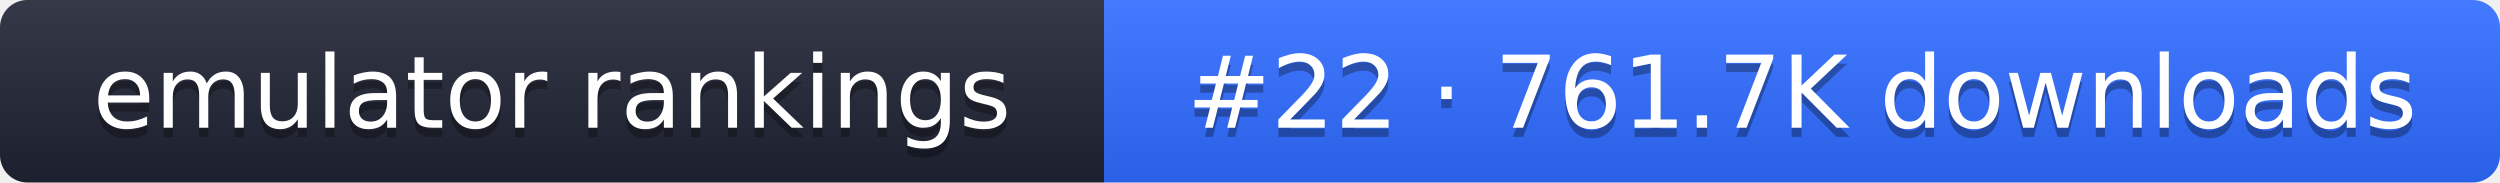
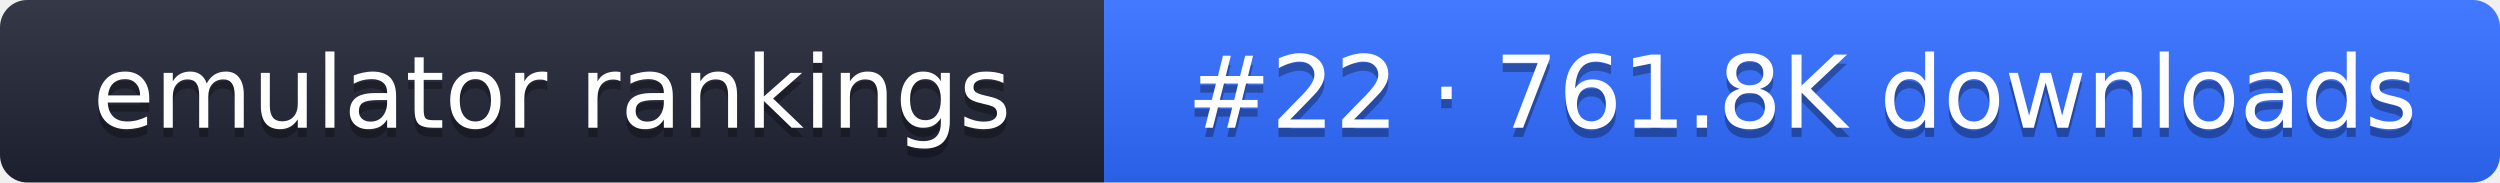
- <svg xmlns="http://www.w3.org/2000/svg" width="274" height="20" role="img" aria-label="emulator rankings: #22 · 761.7K downloads">
+ <svg xmlns="http://www.w3.org/2000/svg" width="274" height="20" role="img" aria-label="emulator rankings: #22 · 761.8K downloads">
  <linearGradient id="g" x2="0" y2="100%">
    <stop offset="0" stop-color="#fff" stop-opacity=".1" />
    <stop offset="1" stop-opacity=".1" />
  </linearGradient>
  <clipPath id="r">
    <rect width="274" height="20" rx="3" fill="#fff" />
  </clipPath>
  <g clip-path="url(#r)">
    <rect width="121" height="20" fill="#1f2433" />
    <rect x="121" width="153" height="20" fill="#2f6bff" />
    <rect width="274" height="20" fill="url(#g)" />
  </g>
  <g fill="#fff" text-anchor="middle" font-family="Verdana,DejaVu Sans,sans-serif" font-size="11">
    <text x="60.5" y="15" fill="#010101" fill-opacity=".3">emulator rankings</text>
    <text x="60.5" y="14">emulator rankings</text>
-     <text x="197.5" y="15" fill="#010101" fill-opacity=".3">#22 · 761.7K downloads</text>
-     <text x="197.5" y="14">#22 · 761.7K downloads</text>
+     <text x="197.5" y="15" fill="#010101" fill-opacity=".3">#22 · 761.8K downloads</text>
+     <text x="197.5" y="14">#22 · 761.8K downloads</text>
  </g>
</svg>
